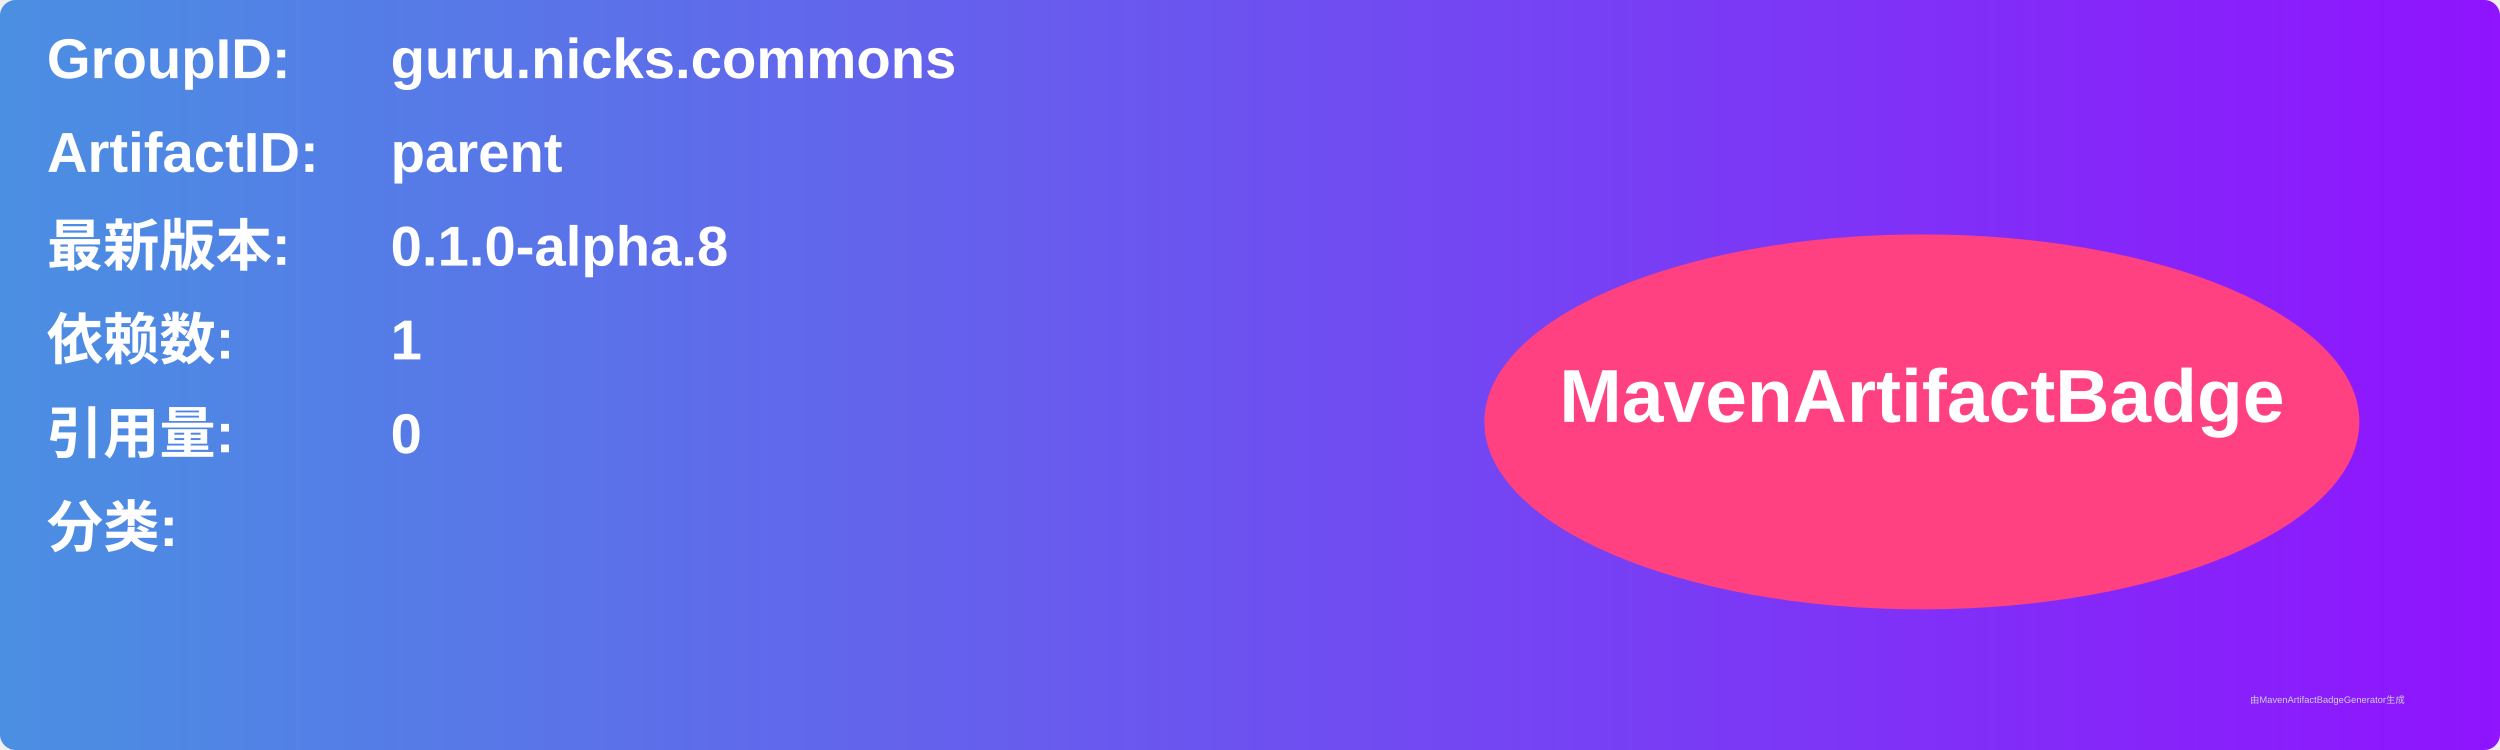
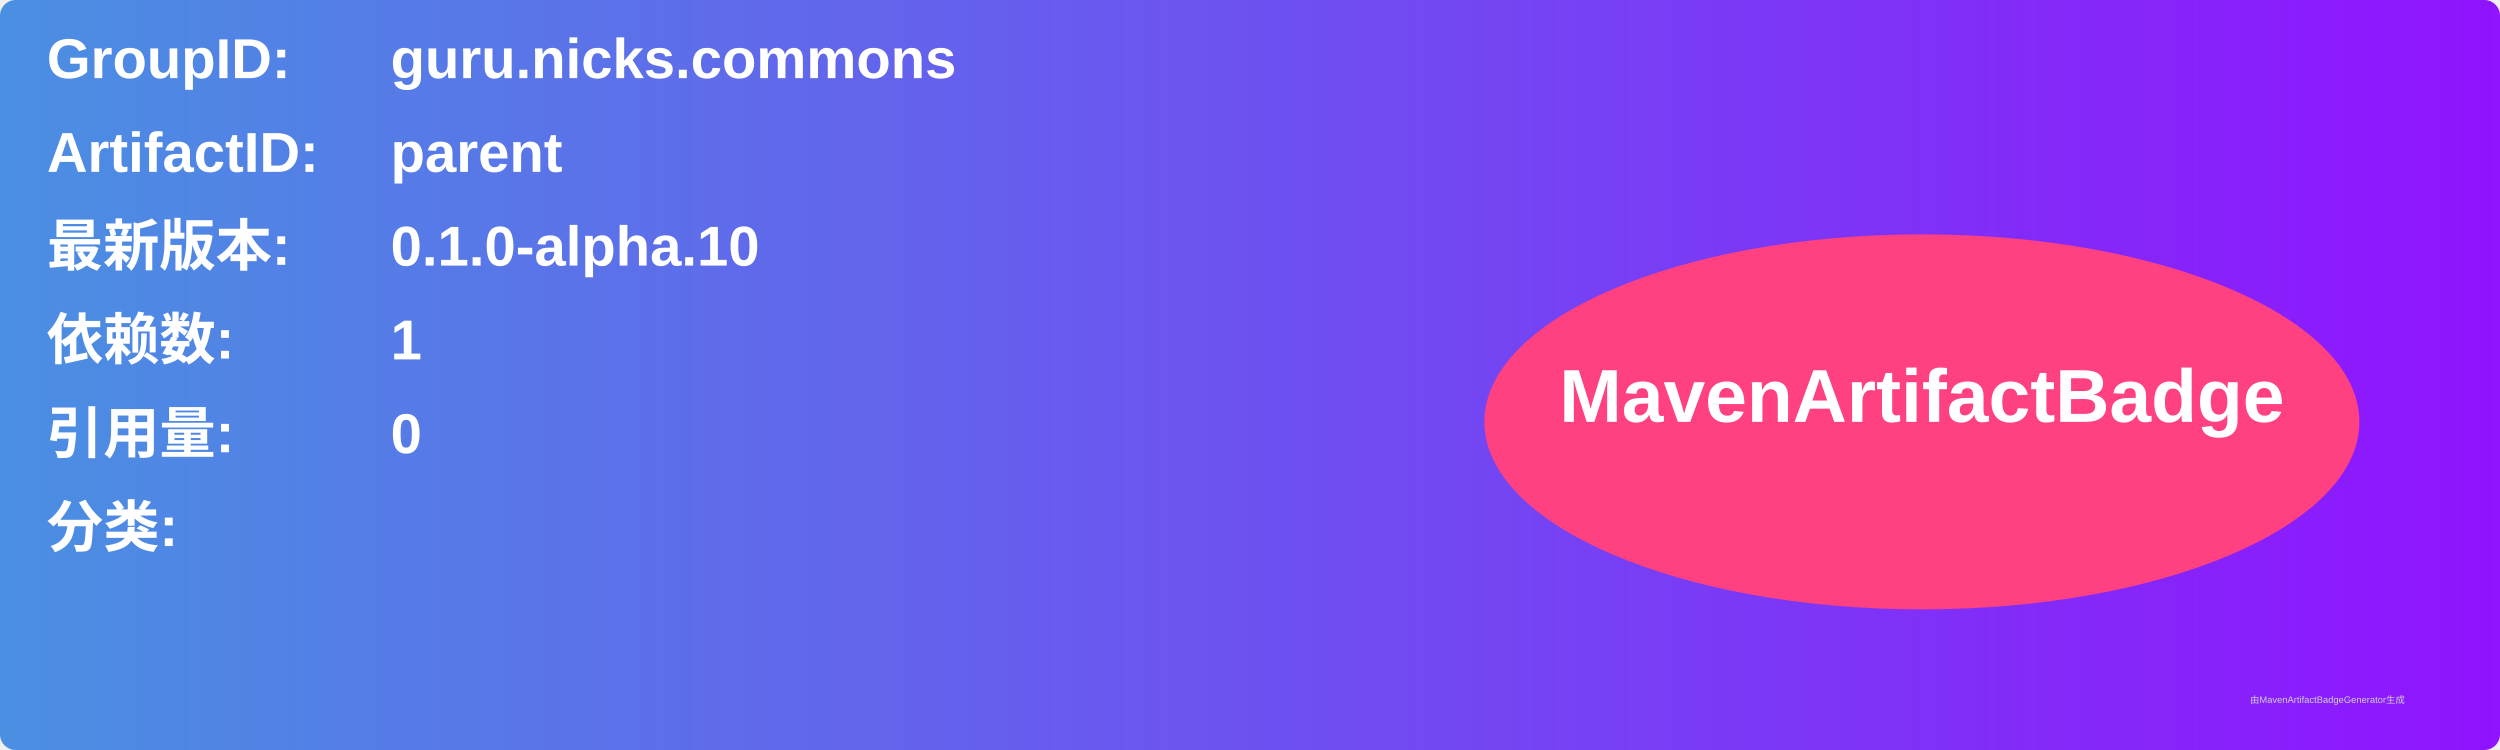
<svg xmlns="http://www.w3.org/2000/svg" width="800" height="240" viewBox="0 0 800 240">
  <linearGradient id="grad" x1="0%" y1="0%" x2="100%" y2="0%">
    <stop offset="0%" stop-color="#4a90e2" />
    <stop offset="100%" stop-color="#9013fe" />
  </linearGradient>
  <rect width="100%" height="100%" rx="5" ry="5" fill="url(#grad)" />
  <g transform="translate(15, 15)">
    <text x="0" y="10" font-family="Arial" font-size="18" fill="white" font-weight="bold" width="260">GroupID:</text>
    <text x="110" y="10" font-family="Arial" font-size="18" fill="white" font-weight="bold" width="460">guru.nicks.commons</text>
    <text x="0" y="40" font-family="Arial" font-size="18" fill="white" font-weight="bold" width="260">ArtifactID:</text>
    <text x="110" y="40" font-family="Arial" font-size="18" fill="white" font-weight="bold" width="460">parent</text>
    <text x="0" y="70" font-family="Arial" font-size="18" fill="white" font-weight="bold">最新版本:</text>
    <text x="110" y="70" font-family="Arial" font-size="18" fill="white" font-weight="bold">
-       <tspan font-weight="bold">0.1.0-alpha.8</tspan>
+       <tspan font-weight="bold">0.1.0-alpha.10</tspan>
    </text>
    <text x="0" y="100" font-family="Arial" font-size="18" fill="white" font-weight="bold">依赖数: </text>
    <text x="110" y="100" font-family="Arial" font-size="18" fill="white">
      <tspan font-weight="bold">1</tspan>
    </text>
    <text x="0" y="130" font-family="Arial" font-size="18" fill="white" font-weight="bold">引用量: </text>
    <text x="110" y="130" font-family="Arial" font-size="18" fill="white">
      <tspan font-weight="bold">0</tspan>
    </text>
    <text x="0" y="160" font-family="Arial" font-size="18" fill="white" font-weight="bold">分类:</text>
    <text x="10" y="190" font-family="Arial" font-size="10" fill="white">
      <tspan font-weight="bold" />
    </text>
    <ellipse cx="600" cy="120" rx="140" ry="60" fill="#ff4081" />
    <text x="600" y="120" text-anchor="middle" font-family="Arial" font-size="24" fill="white" font-weight="bold">MavenArtifactBadge</text>
  </g>
  <text x="720" y="225" font-family="Arial" font-size="3" fill="#d0d0d0">由MavenArtifactBadgeGenerator生成</text>
</svg>
